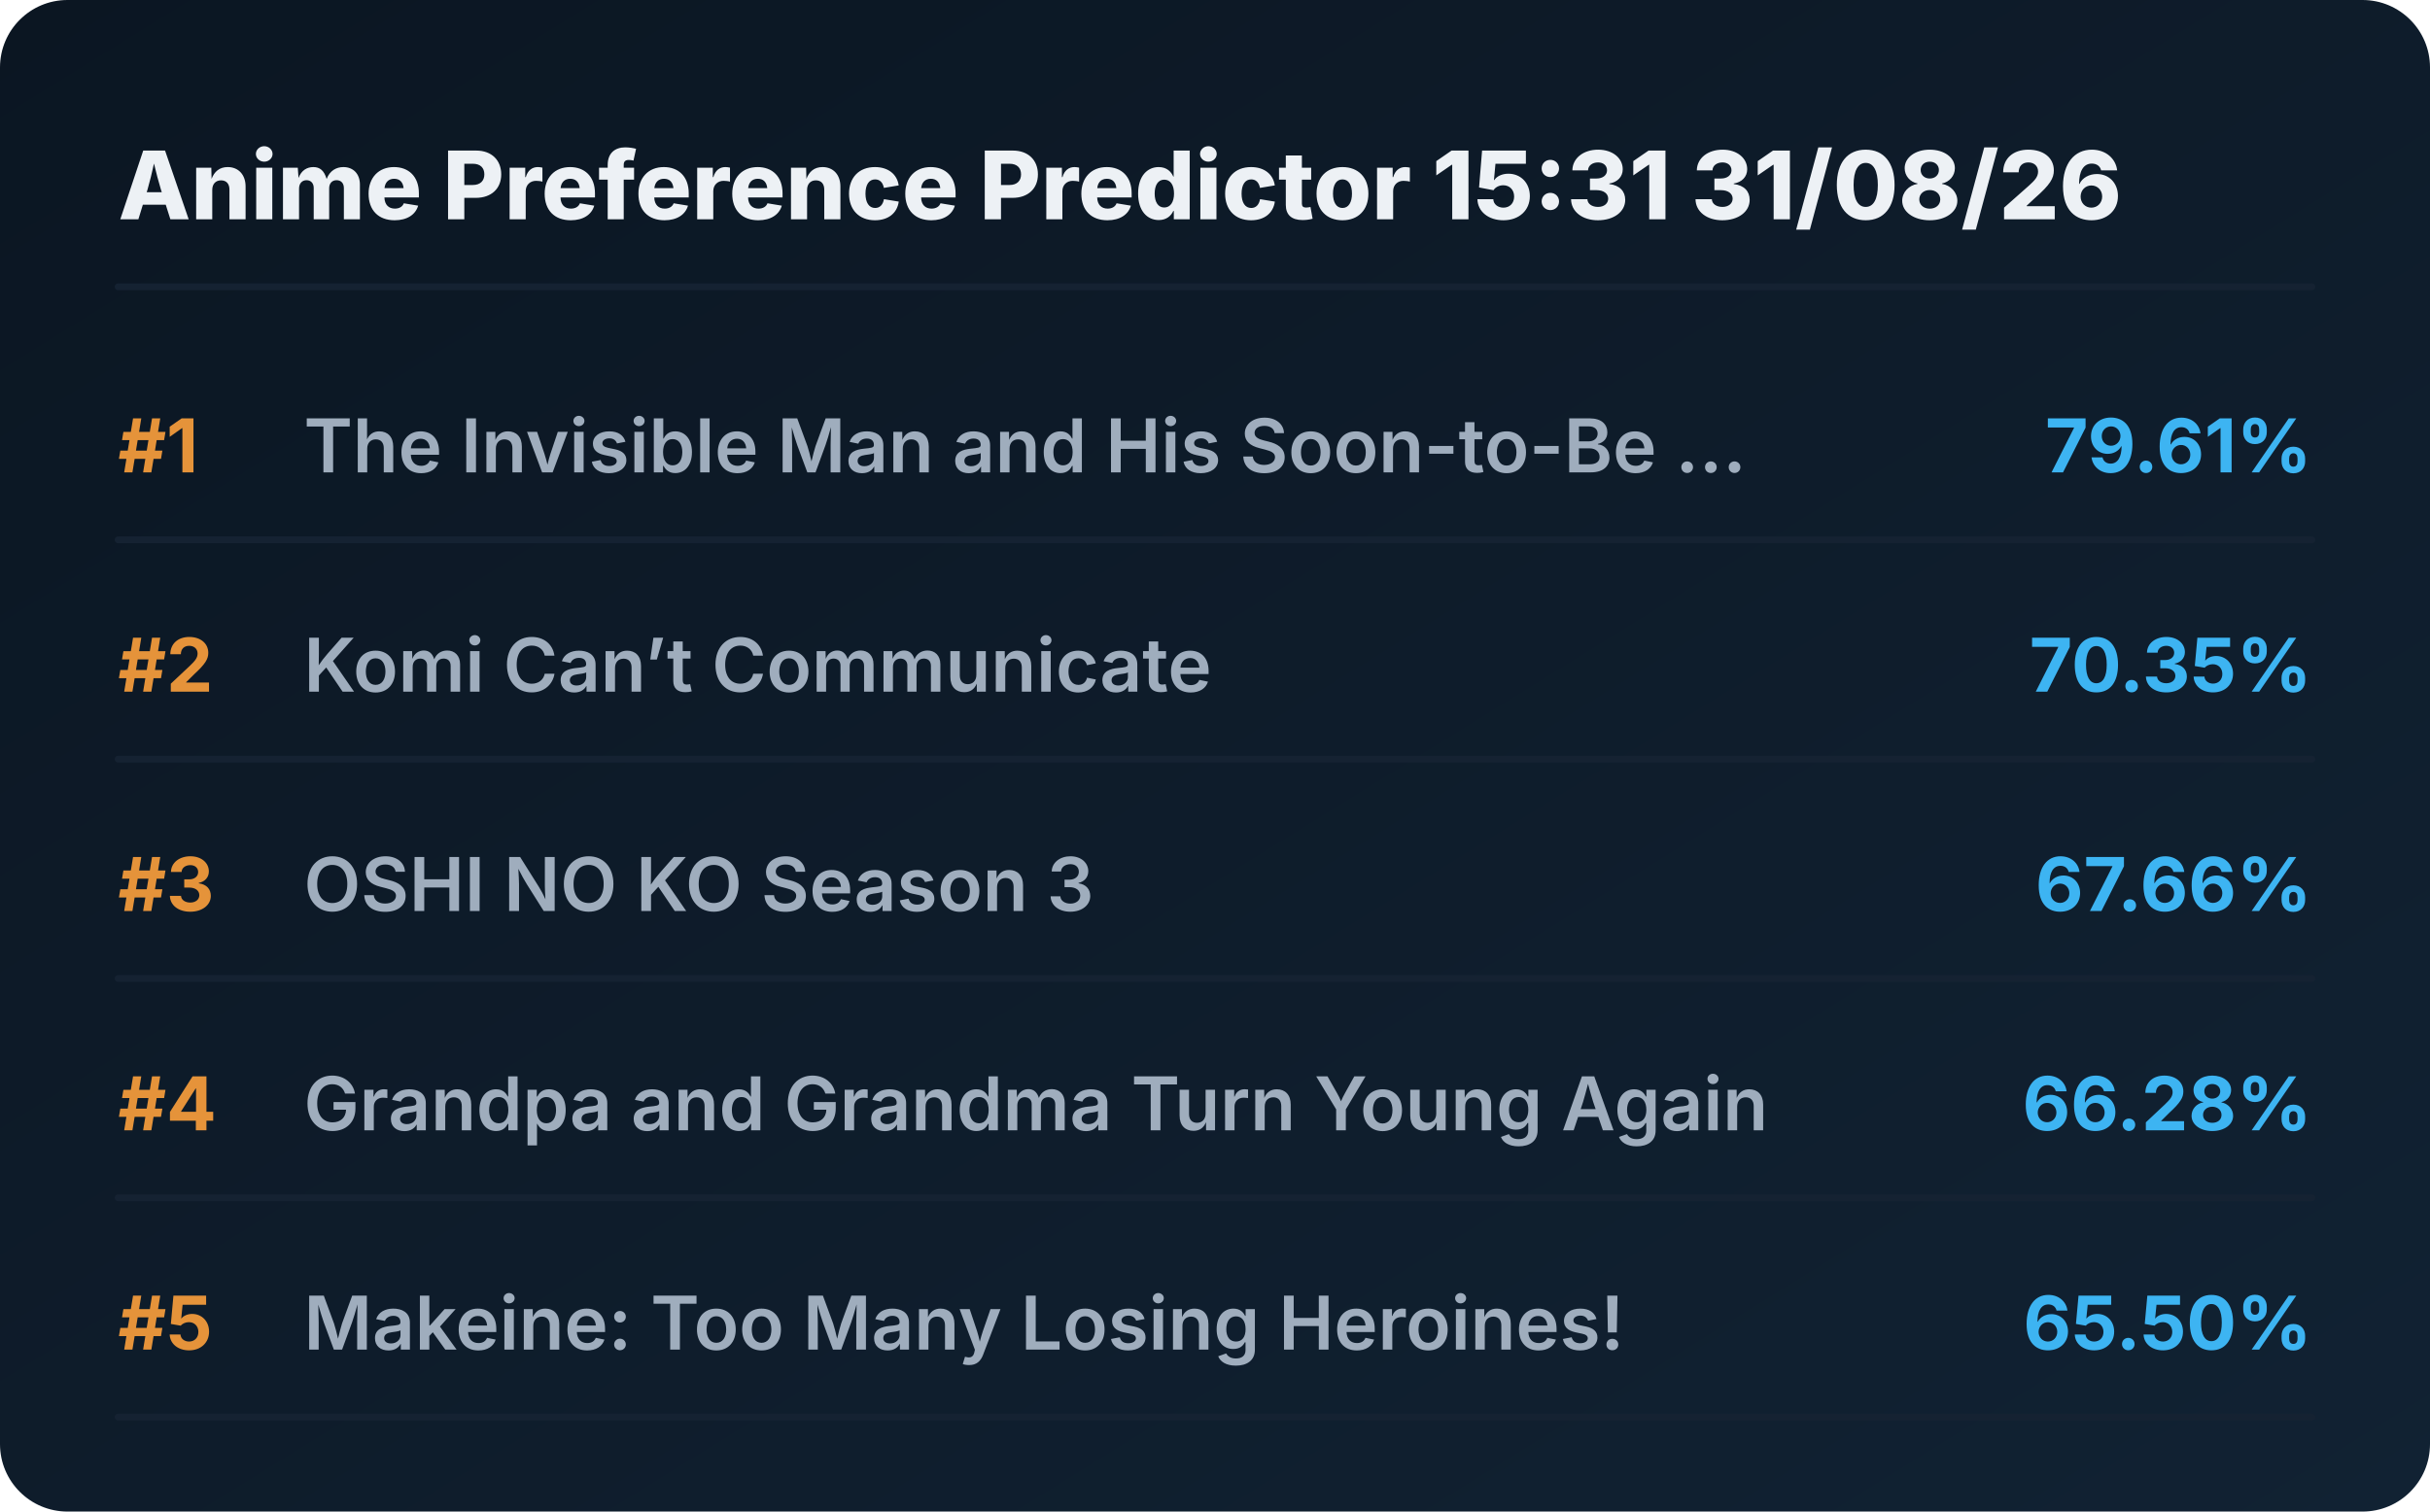
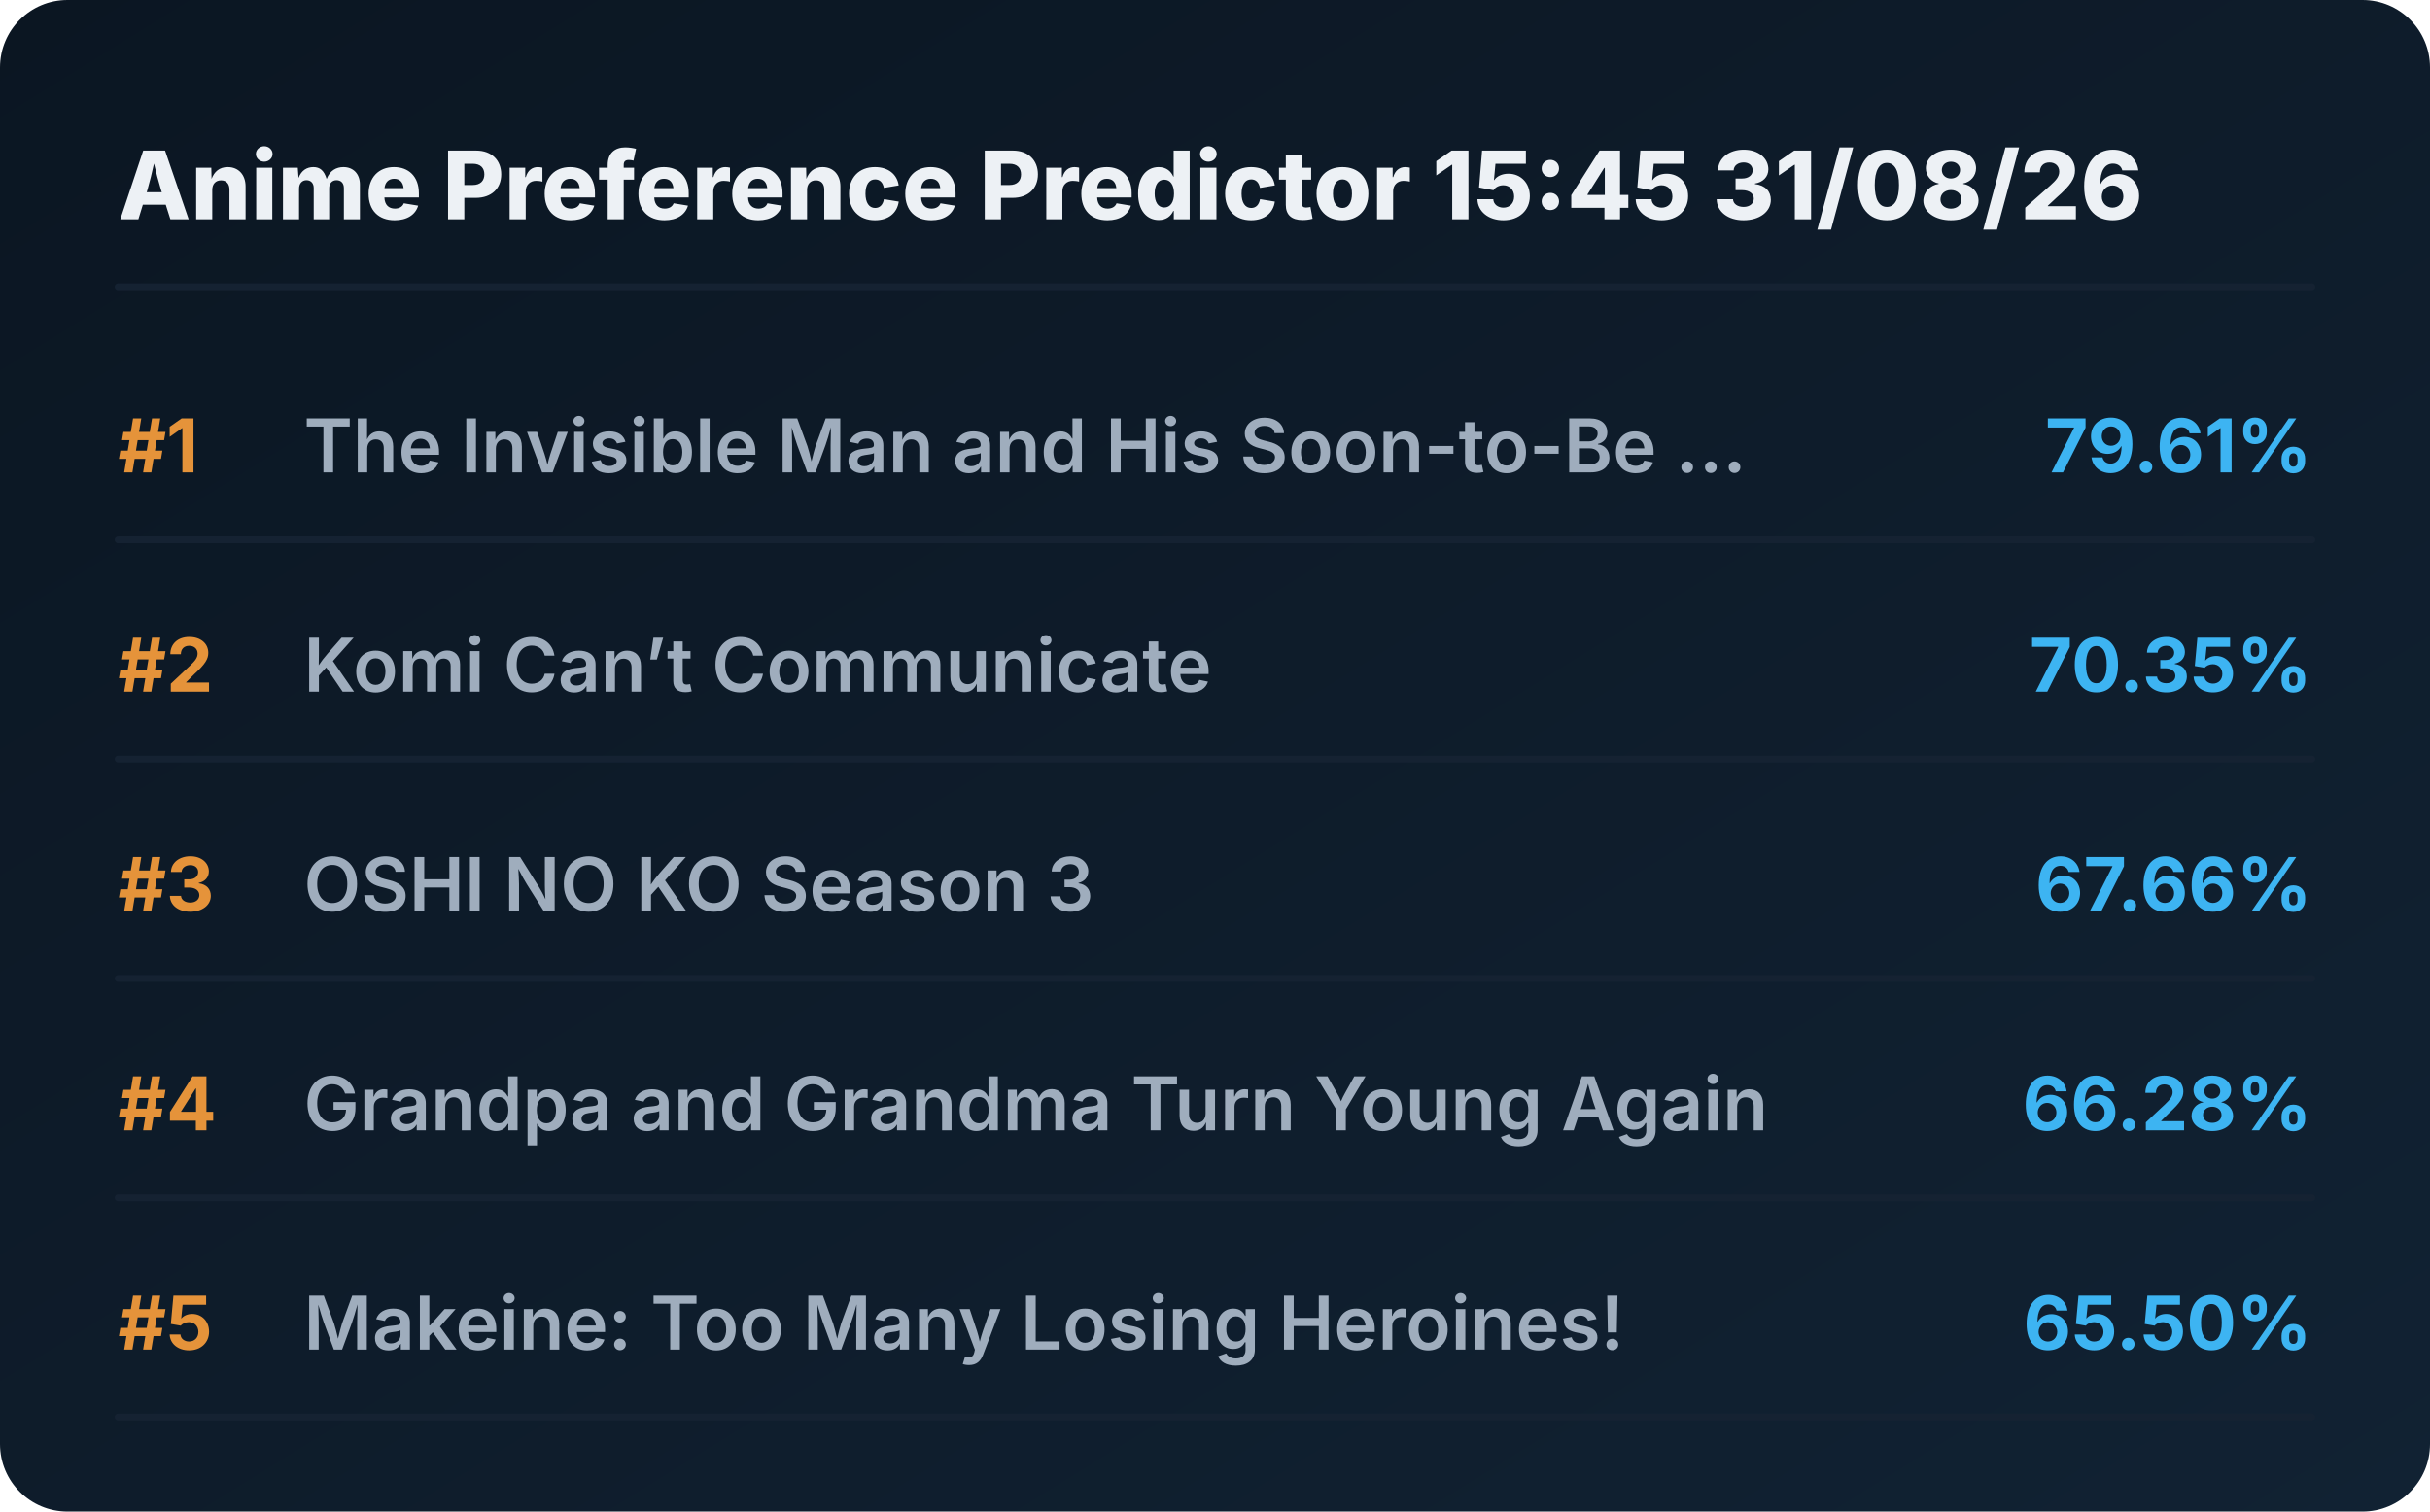
<svg xmlns="http://www.w3.org/2000/svg" viewBox="0 0 720 448" preserveAspectRatio="xMidYMid meet" style="width: 100%; height: auto; max-width: 720px;">
  <defs>
    <linearGradient id="boxGrad" x1="0%" y1="0%" x2="100%" y2="100%">
      <stop offset="0%" stop-color="#0b1622" />
      <stop offset="100%" stop-color="#112233" />
    </linearGradient>
    <clipPath id="titleClip">
      <rect x="90" y="0" width="510" height="100%" />
    </clipPath>
  </defs>
  <style>
    .bg { fill: url(#boxGrad); rx: 20px; }
    .header { font-family: 'Overpass', 'Inter', system-ui, sans-serif; font-weight: 800; font-size: 28px; fill: #edf1f5; }
    .rank { font-family: 'Overpass', 'Inter', system-ui, sans-serif; font-weight: 700; font-size: 22px; fill: #e5933a; }
    .title { font-family: 'Overpass', 'Inter', system-ui, sans-serif; font-weight: 600; font-size: 22px; fill: #9fadbd; }
    .score { font-family: 'Overpass', 'Inter', system-ui, sans-serif; font-weight: 700; font-size: 22px; fill: #3db4f2; }
    .line { stroke: #152232; stroke-width: 2; stroke-linecap: round; }
  </style>
  <rect class="bg" width="720" height="448" />
-   <text x="35" y="65" class="header">Anime Preference Predictor 15:31 31/08/26</text>
+   <text x="35" y="65" class="header">Anime Preference Predictor 15:45 31/08/26</text>
  <line x1="35" y1="85" x2="685" y2="85" class="line" />
  <g transform="translate(0, 0)">
    <text x="35" y="140" class="rank">#1</text>
    <text x="90" y="140" class="title">The Invisible Man and His Soon-to-Be ...</text>
    <text x="685" y="140" class="score" text-anchor="end">79.61%</text>
    <line x1="35" y1="160" x2="685" y2="160" class="line" />
  </g>
  <g transform="translate(0, 65)">
    <text x="35" y="140" class="rank">#2</text>
    <text x="90" y="140" class="title">Komi Can’t Communicate</text>
    <text x="685" y="140" class="score" text-anchor="end">70.35%</text>
    <line x1="35" y1="160" x2="685" y2="160" class="line" />
  </g>
  <g transform="translate(0, 130)">
    <text x="35" y="140" class="rank">#3</text>
    <text x="90" y="140" class="title">OSHI NO KO Season 3</text>
    <text x="685" y="140" class="score" text-anchor="end">67.66%</text>
    <line x1="35" y1="160" x2="685" y2="160" class="line" />
  </g>
  <g transform="translate(0, 195)">
    <text x="35" y="140" class="rank">#4</text>
    <text x="90" y="140" class="title">Grandpa and Grandma Turn Young Again</text>
    <text x="685" y="140" class="score" text-anchor="end">66.28%</text>
    <line x1="35" y1="160" x2="685" y2="160" class="line" />
  </g>
  <g transform="translate(0, 260)">
    <text x="35" y="140" class="rank">#5</text>
    <text x="90" y="140" class="title">Makeine: Too Many Losing Heroines!</text>
    <text x="685" y="140" class="score" text-anchor="end">65.50%</text>
    <line x1="35" y1="160" x2="685" y2="160" class="line" />
  </g>
</svg>
